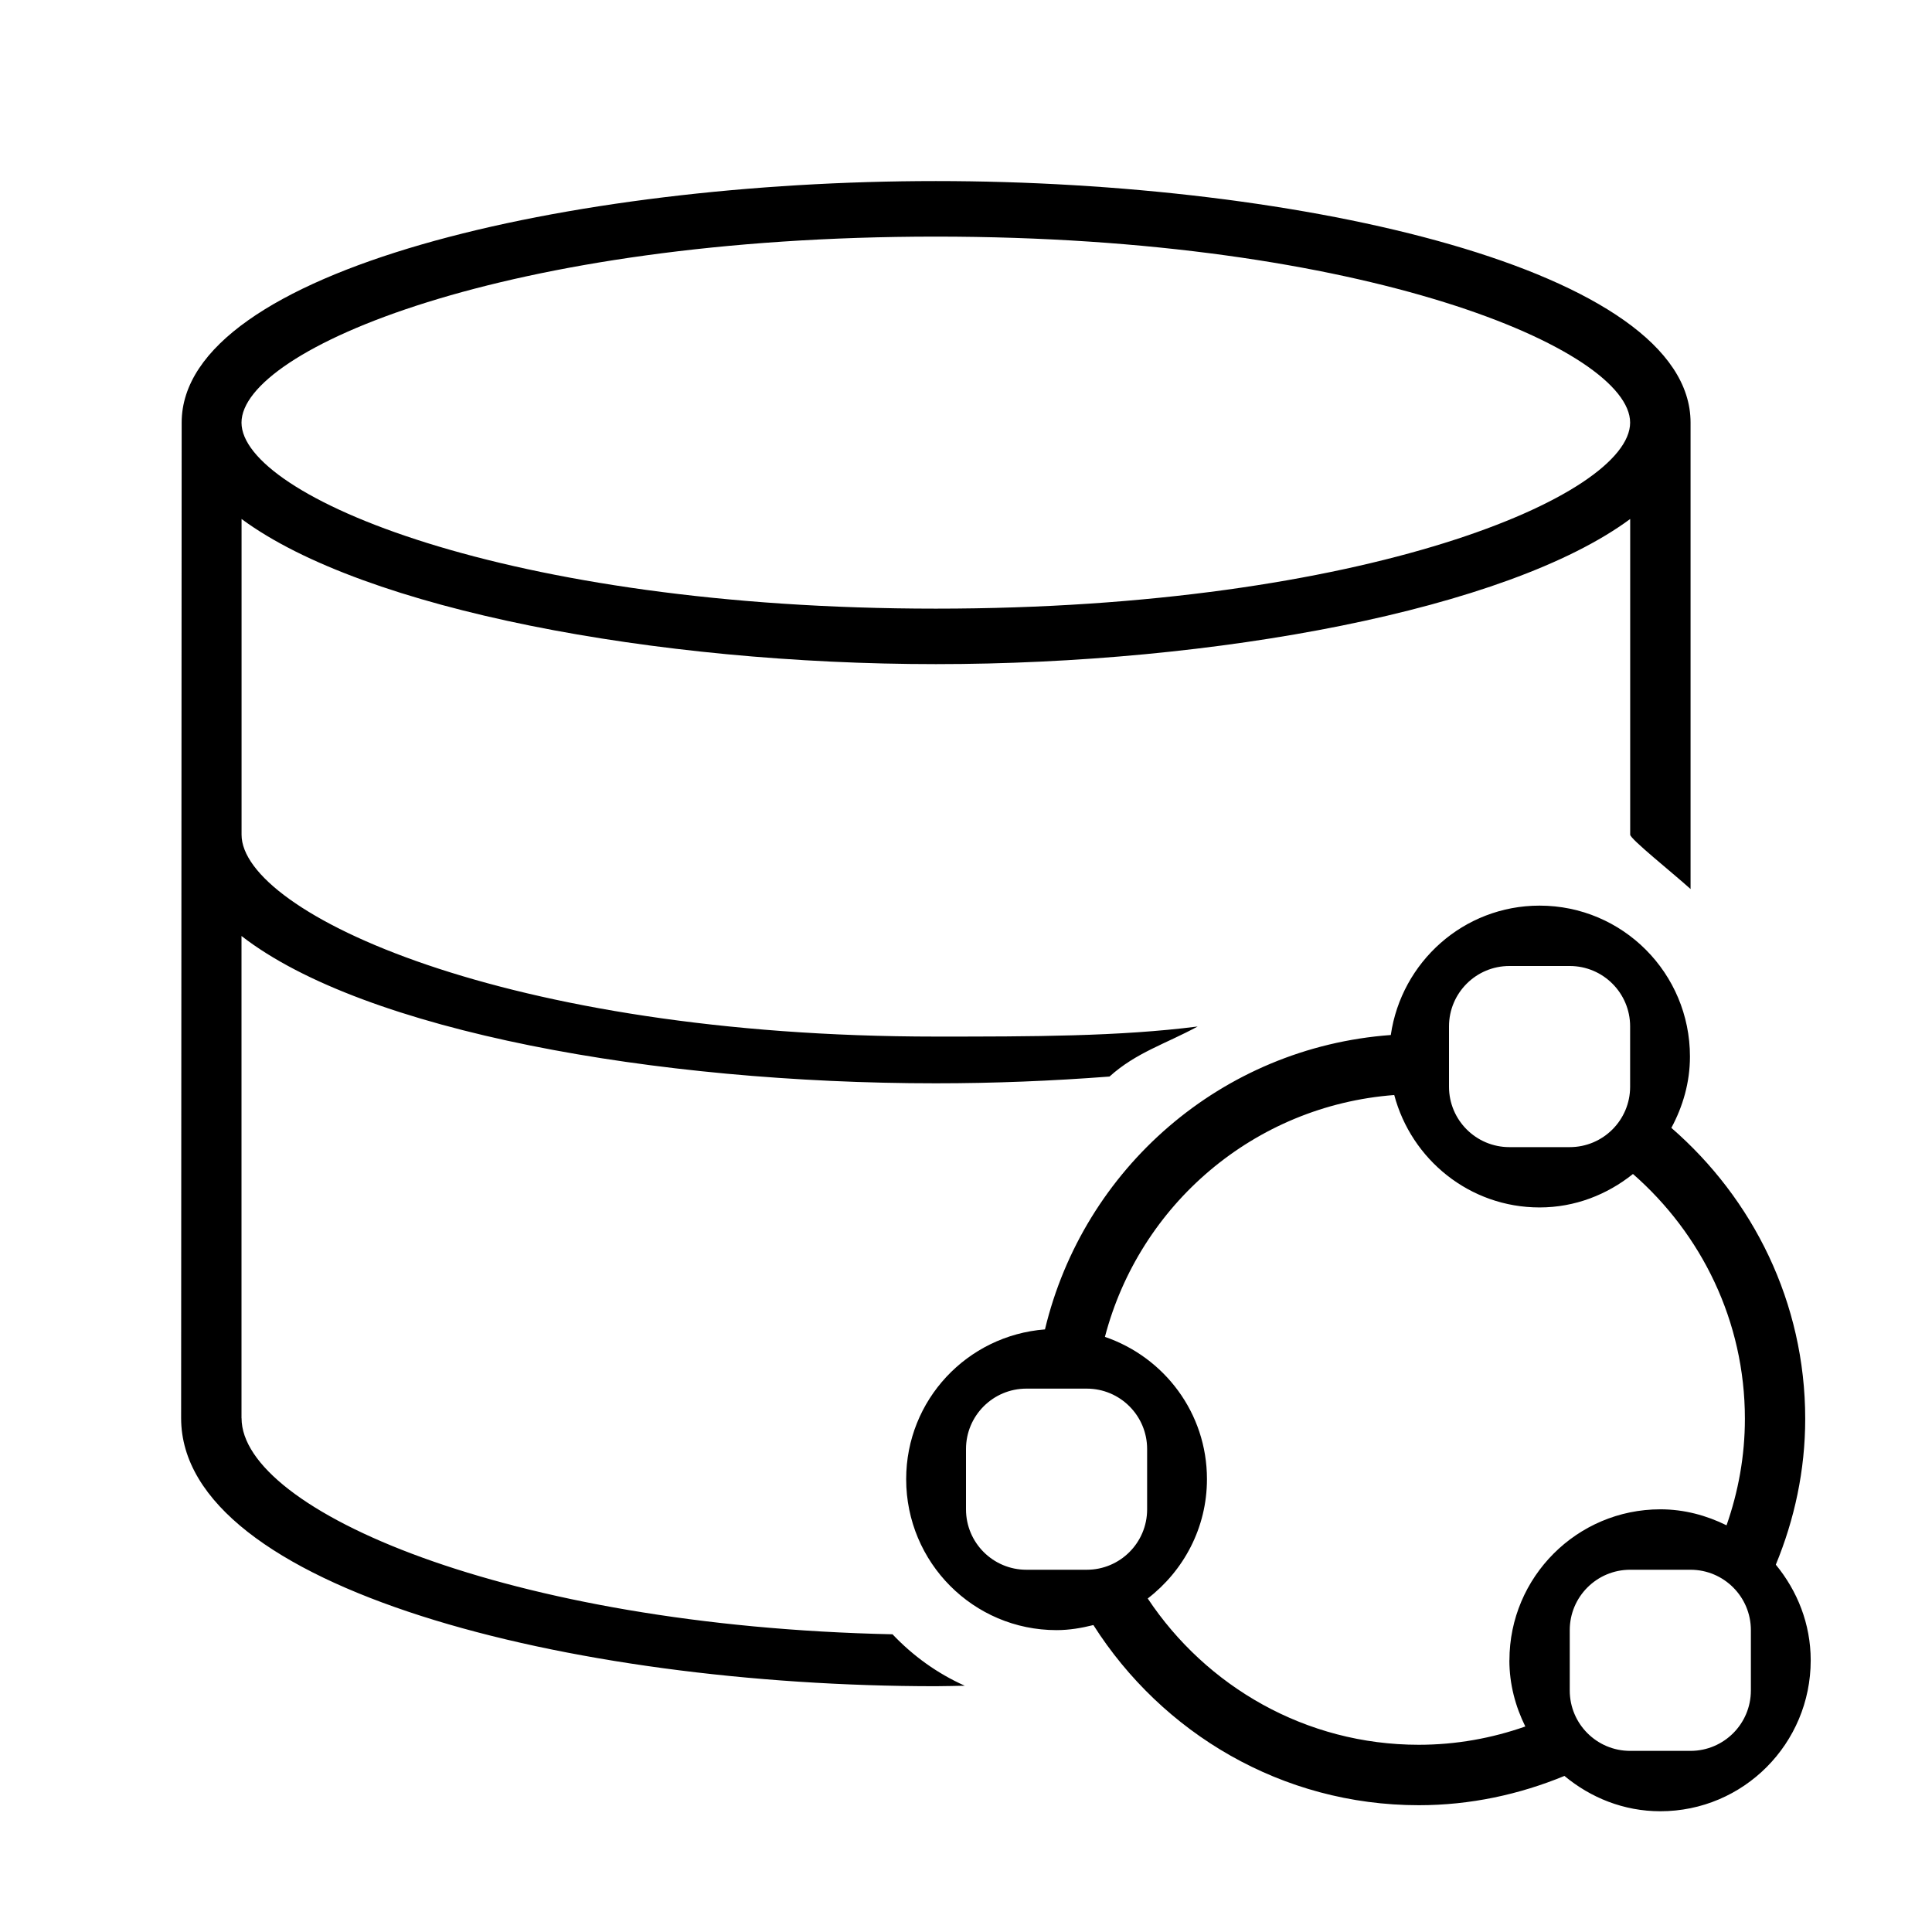
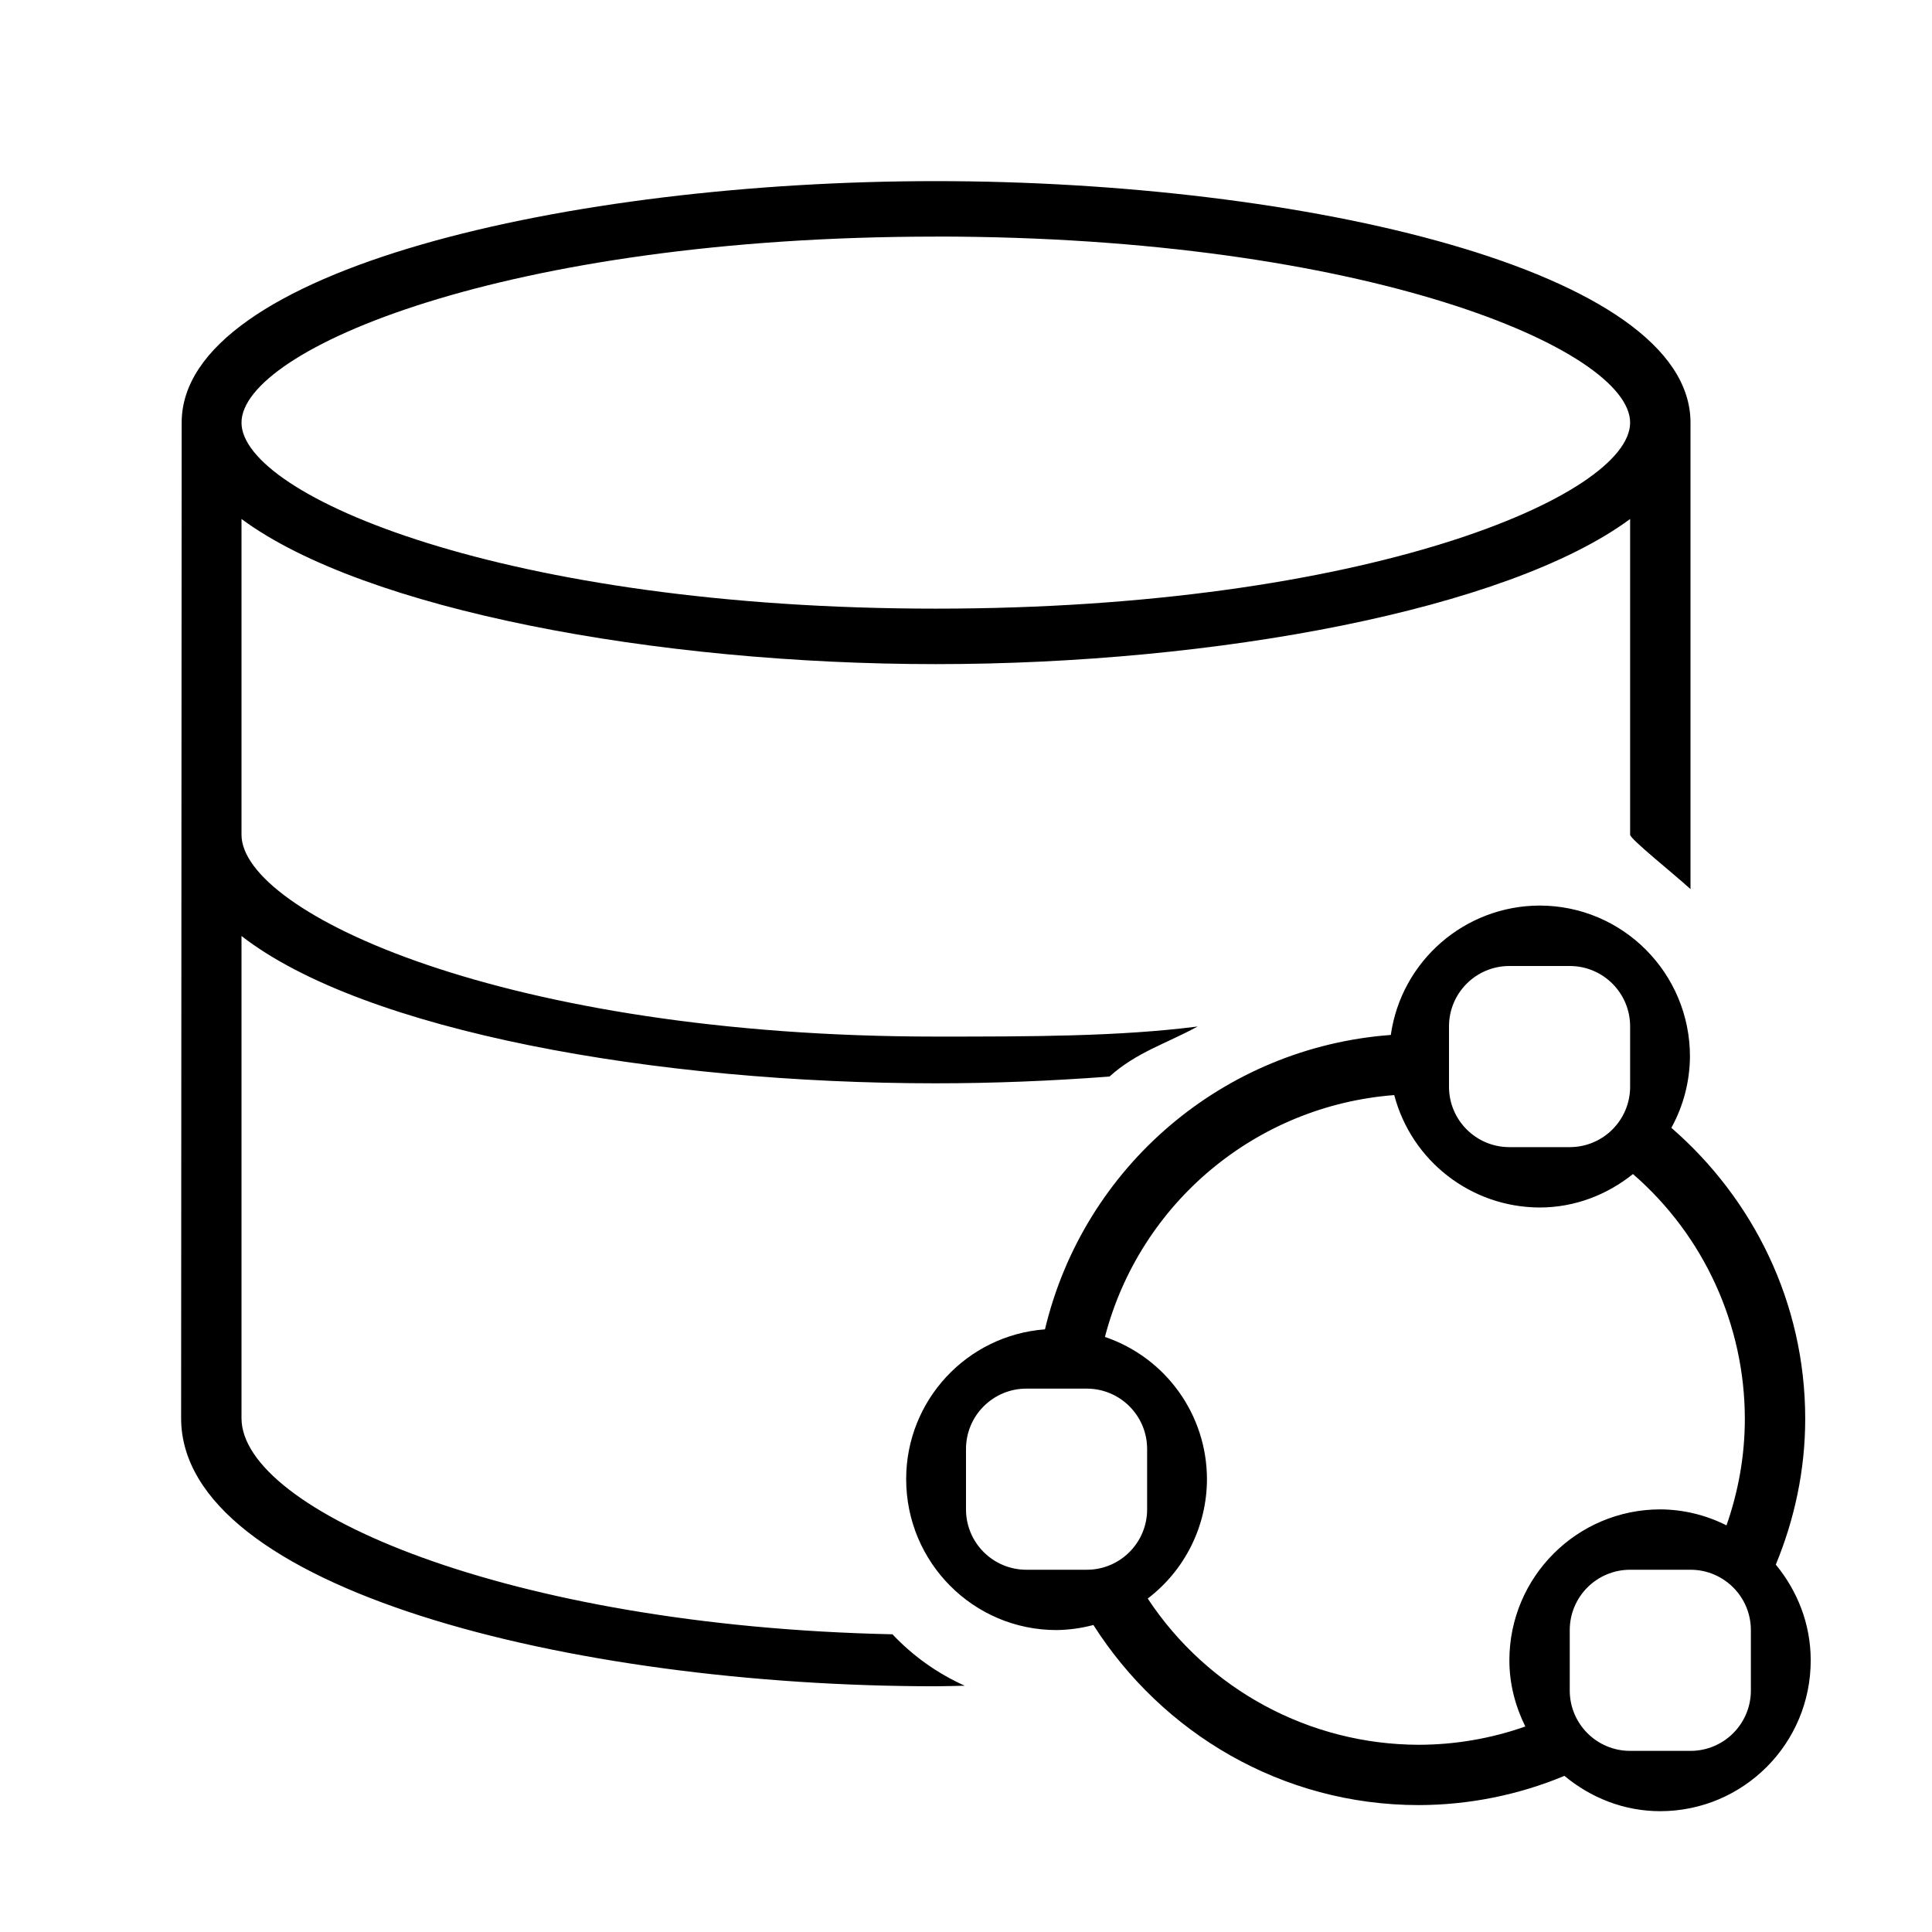
- <svg xmlns="http://www.w3.org/2000/svg" id="icons" viewBox="0 0 32 32">
-   <defs>
-     <style>.cls-1{fill:none;}.cls-1,.cls-2{stroke-width:0px;}</style>
-   </defs>
-   <rect class="cls-1" width="32" height="32" />
-   <path class="cls-2" d="M4,23.489v-7.986c2.034,1.581,6.873,2.44,11.5,2.44.959,0,1.926-.039,2.877-.112.443-.4.933-.542,1.46-.829-1.299.166-2.745.167-4.336.167-7.125,0-11.5-2.05-11.5-3.344v-5.229c2.034,1.505,6.873,2.404,11.5,2.404s9.466-.899,11.5-2.404v5.229c0,.071.691.622,1,.9v-7.726c0-2.533-6.44-4-12.5-4S3.009,4.467,3.009,7c0,.033-.009,16.489-.009,16.489,0,2.818,6.44,4.44,12.5,4.44.16,0,.32-.006.48-.008-.455-.203-.859-.495-1.197-.852-6.387-.137-10.782-2.056-10.782-3.58ZM15.5,3.919c7.125,0,11.5,1.87,11.5,3.081s-4.375,3.081-11.5,3.081-11.5-1.87-11.5-3.081,4.375-3.081,11.5-3.081ZM29.413,25.916c.308-.747.487-1.559.487-2.416,0-1.926-.865-3.645-2.217-4.819.19-.353.308-.752.308-1.181,0-1.379-1.112-2.5-2.491-2.5-1.257,0-2.289.934-2.464,2.143-2.805.205-5.09,2.213-5.728,4.876-1.288.1-2.299,1.168-2.299,2.481,0,1.379,1.112,2.5,2.491,2.5.212,0,.414-.035.61-.084,1.136,1.787,3.12,2.984,5.39,2.984.855,0,1.666-.178,2.412-.485.433.36.982.585,1.588.585,1.379,0,2.491-1.121,2.491-2.5,0-.604-.222-1.151-.578-1.584ZM24,17c0-.552.448-1,1-1h1c.552,0,1,.448,1,1v1c0,.552-.448,1-1,1h-1c-.552,0-1-.448-1-1v-1ZM19,25c0,.552-.448,1-1,1h-1c-.552,0-1-.448-1-1v-1c0-.552.448-1,1-1h1c.552,0,1,.448,1,1v1ZM25,27.5c0,.395.1.764.264,1.096-.553.194-1.145.303-1.764.303-1.875,0-3.522-.967-4.49-2.423.593-.457.981-1.169.981-1.977,0-1.097-.708-2.02-1.69-2.356.572-2.189,2.47-3.829,4.792-4.006.284,1.069,1.25,1.862,2.407,1.862.588,0,1.121-.213,1.547-.554,1.132.99,1.854,2.436,1.854,4.054,0,.619-.11,1.211-.304,1.765-.332-.164-.701-.265-1.096-.265-1.379,0-2.5,1.121-2.5,2.5ZM29,28c0,.552-.448,1-1,1h-1c-.552,0-1-.448-1-1v-1c0-.552.448-1,1-1h1c.552,0,1,.448,1,1v1Z" />
+ <svg xmlns="http://www.w3.org/2000/svg" viewBox="0 0 32 32">
+   <path stroke-width="0" fill="none" d="M0 0h32v32H0z" />
+   <path d="M4 23.49v-7.987c2.034 1.58 6.873 2.44 11.5 2.44.96 0 1.926-.04 2.877-.112.442-.4.933-.542 1.46-.829-1.3.166-2.745.167-4.337.167-7.125 0-11.5-2.05-11.5-3.344V8.596C6.034 10.101 10.873 11 15.5 11s9.466-.9 11.5-2.404v5.23c0 .07.69.62 1 .9V7c0-2.533-6.44-4-12.5-4S3.009 4.467 3.009 7L3 23.49c0 2.818 6.44 4.44 12.5 4.44.16 0 .32-.007.48-.009a3.754 3.754 0 0 1-1.198-.852C8.395 26.932 4 25.012 4 23.489zM15.5 3.918C22.625 3.919 27 5.789 27 7s-4.375 3.081-11.5 3.081S4 8.211 4 7s4.375-3.081 11.5-3.081zm13.913 21.997c.308-.747.487-1.56.487-2.416 0-1.926-.865-3.645-2.217-4.819a2.48 2.48 0 0 0 .308-1.181c0-1.379-1.112-2.5-2.491-2.5a2.496 2.496 0 0 0-2.464 2.143 6.372 6.372 0 0 0-5.728 4.876 2.487 2.487 0 0 0-2.299 2.481c0 1.379 1.112 2.5 2.491 2.5a2.5 2.5 0 0 0 .61-.084c1.137 1.786 3.12 2.983 5.39 2.983a6.32 6.32 0 0 0 2.412-.484c.433.36.982.585 1.588.585a2.495 2.495 0 0 0 2.491-2.5c0-.604-.222-1.151-.578-1.584zM24 17a1 1 0 0 1 1-1h1a1 1 0 0 1 1 1v1a1 1 0 0 1-1 1h-1a1 1 0 0 1-1-1v-1zm-5 8a1 1 0 0 1-1 1h-1a1 1 0 0 1-1-1v-1a1 1 0 0 1 1-1h1a1 1 0 0 1 1 1v1zm6 2.5c0 .395.1.764.264 1.096a5.328 5.328 0 0 1-1.764.303 5.39 5.39 0 0 1-4.49-2.422 2.49 2.49 0 0 0 .981-1.977 2.49 2.49 0 0 0-1.69-2.356 5.377 5.377 0 0 1 4.792-4.006A2.497 2.497 0 0 0 25.5 20c.588 0 1.121-.213 1.547-.554A5.373 5.373 0 0 1 28.9 23.5c0 .62-.11 1.211-.304 1.765A2.459 2.459 0 0 0 27.5 25a2.502 2.502 0 0 0-2.5 2.5zm4 .5a1 1 0 0 1-1 1h-1a1 1 0 0 1-1-1v-1a1 1 0 0 1 1-1h1a1 1 0 0 1 1 1v1z" stroke-width="0" />
</svg>
